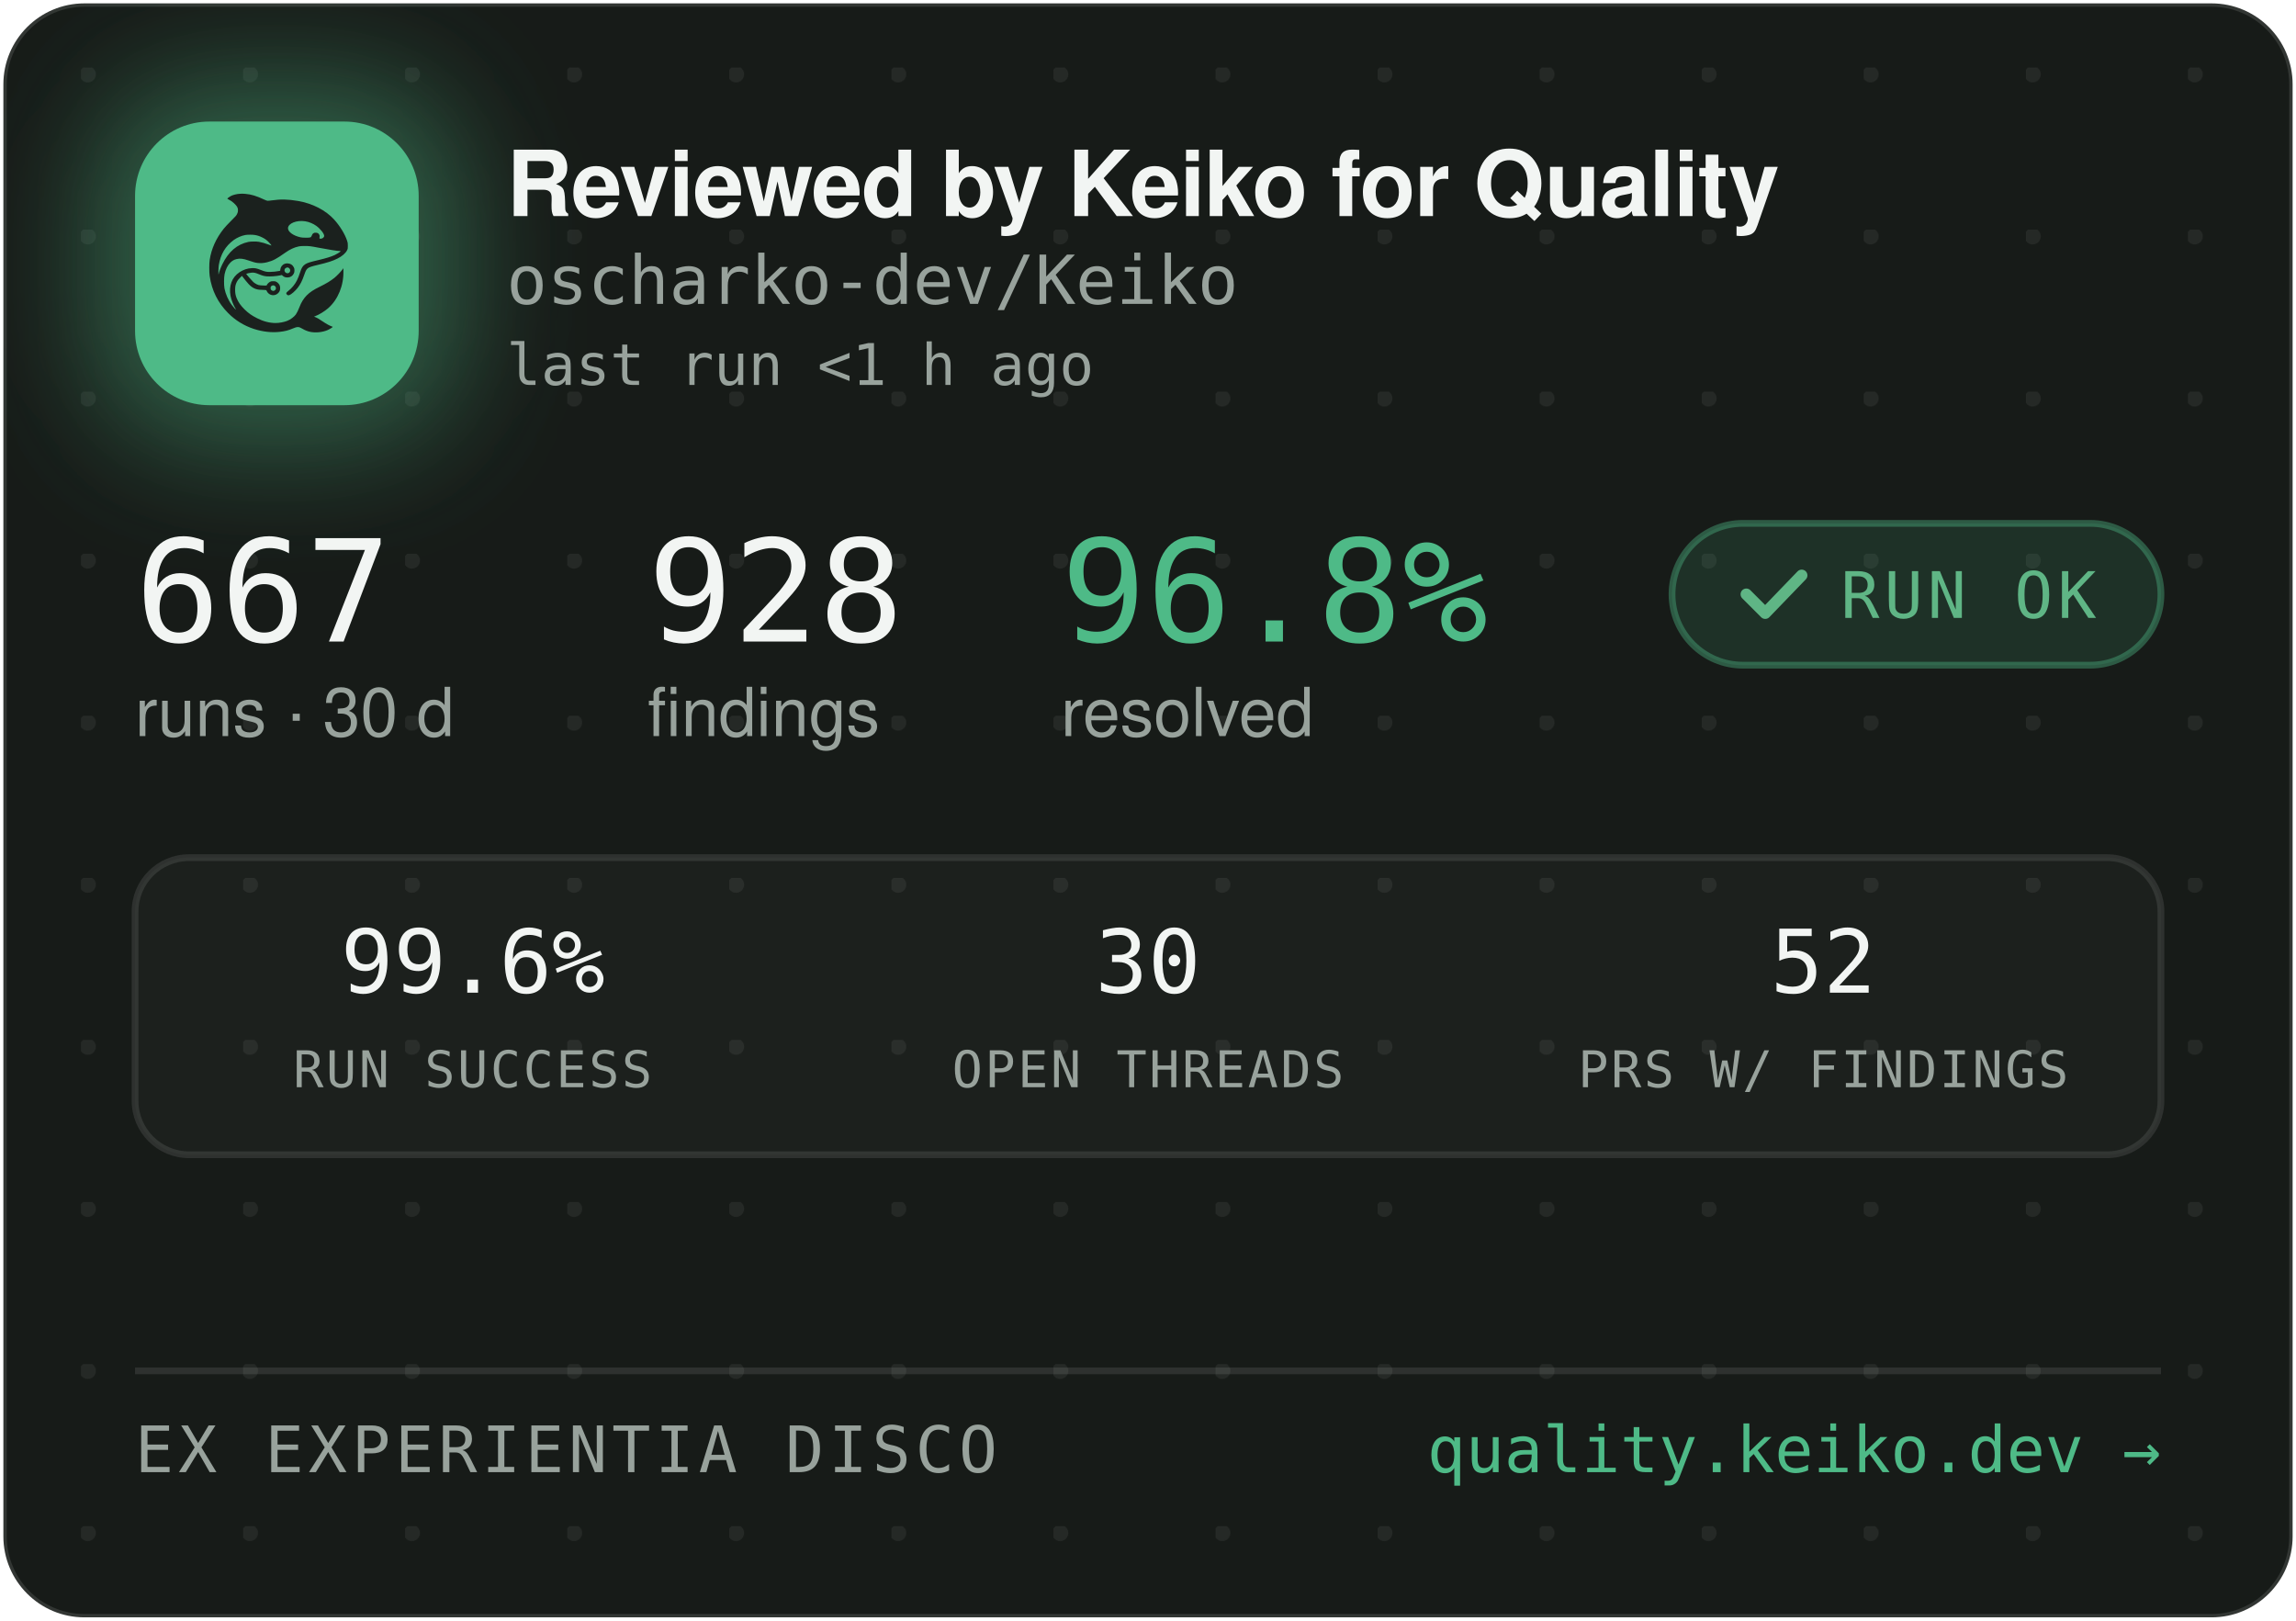
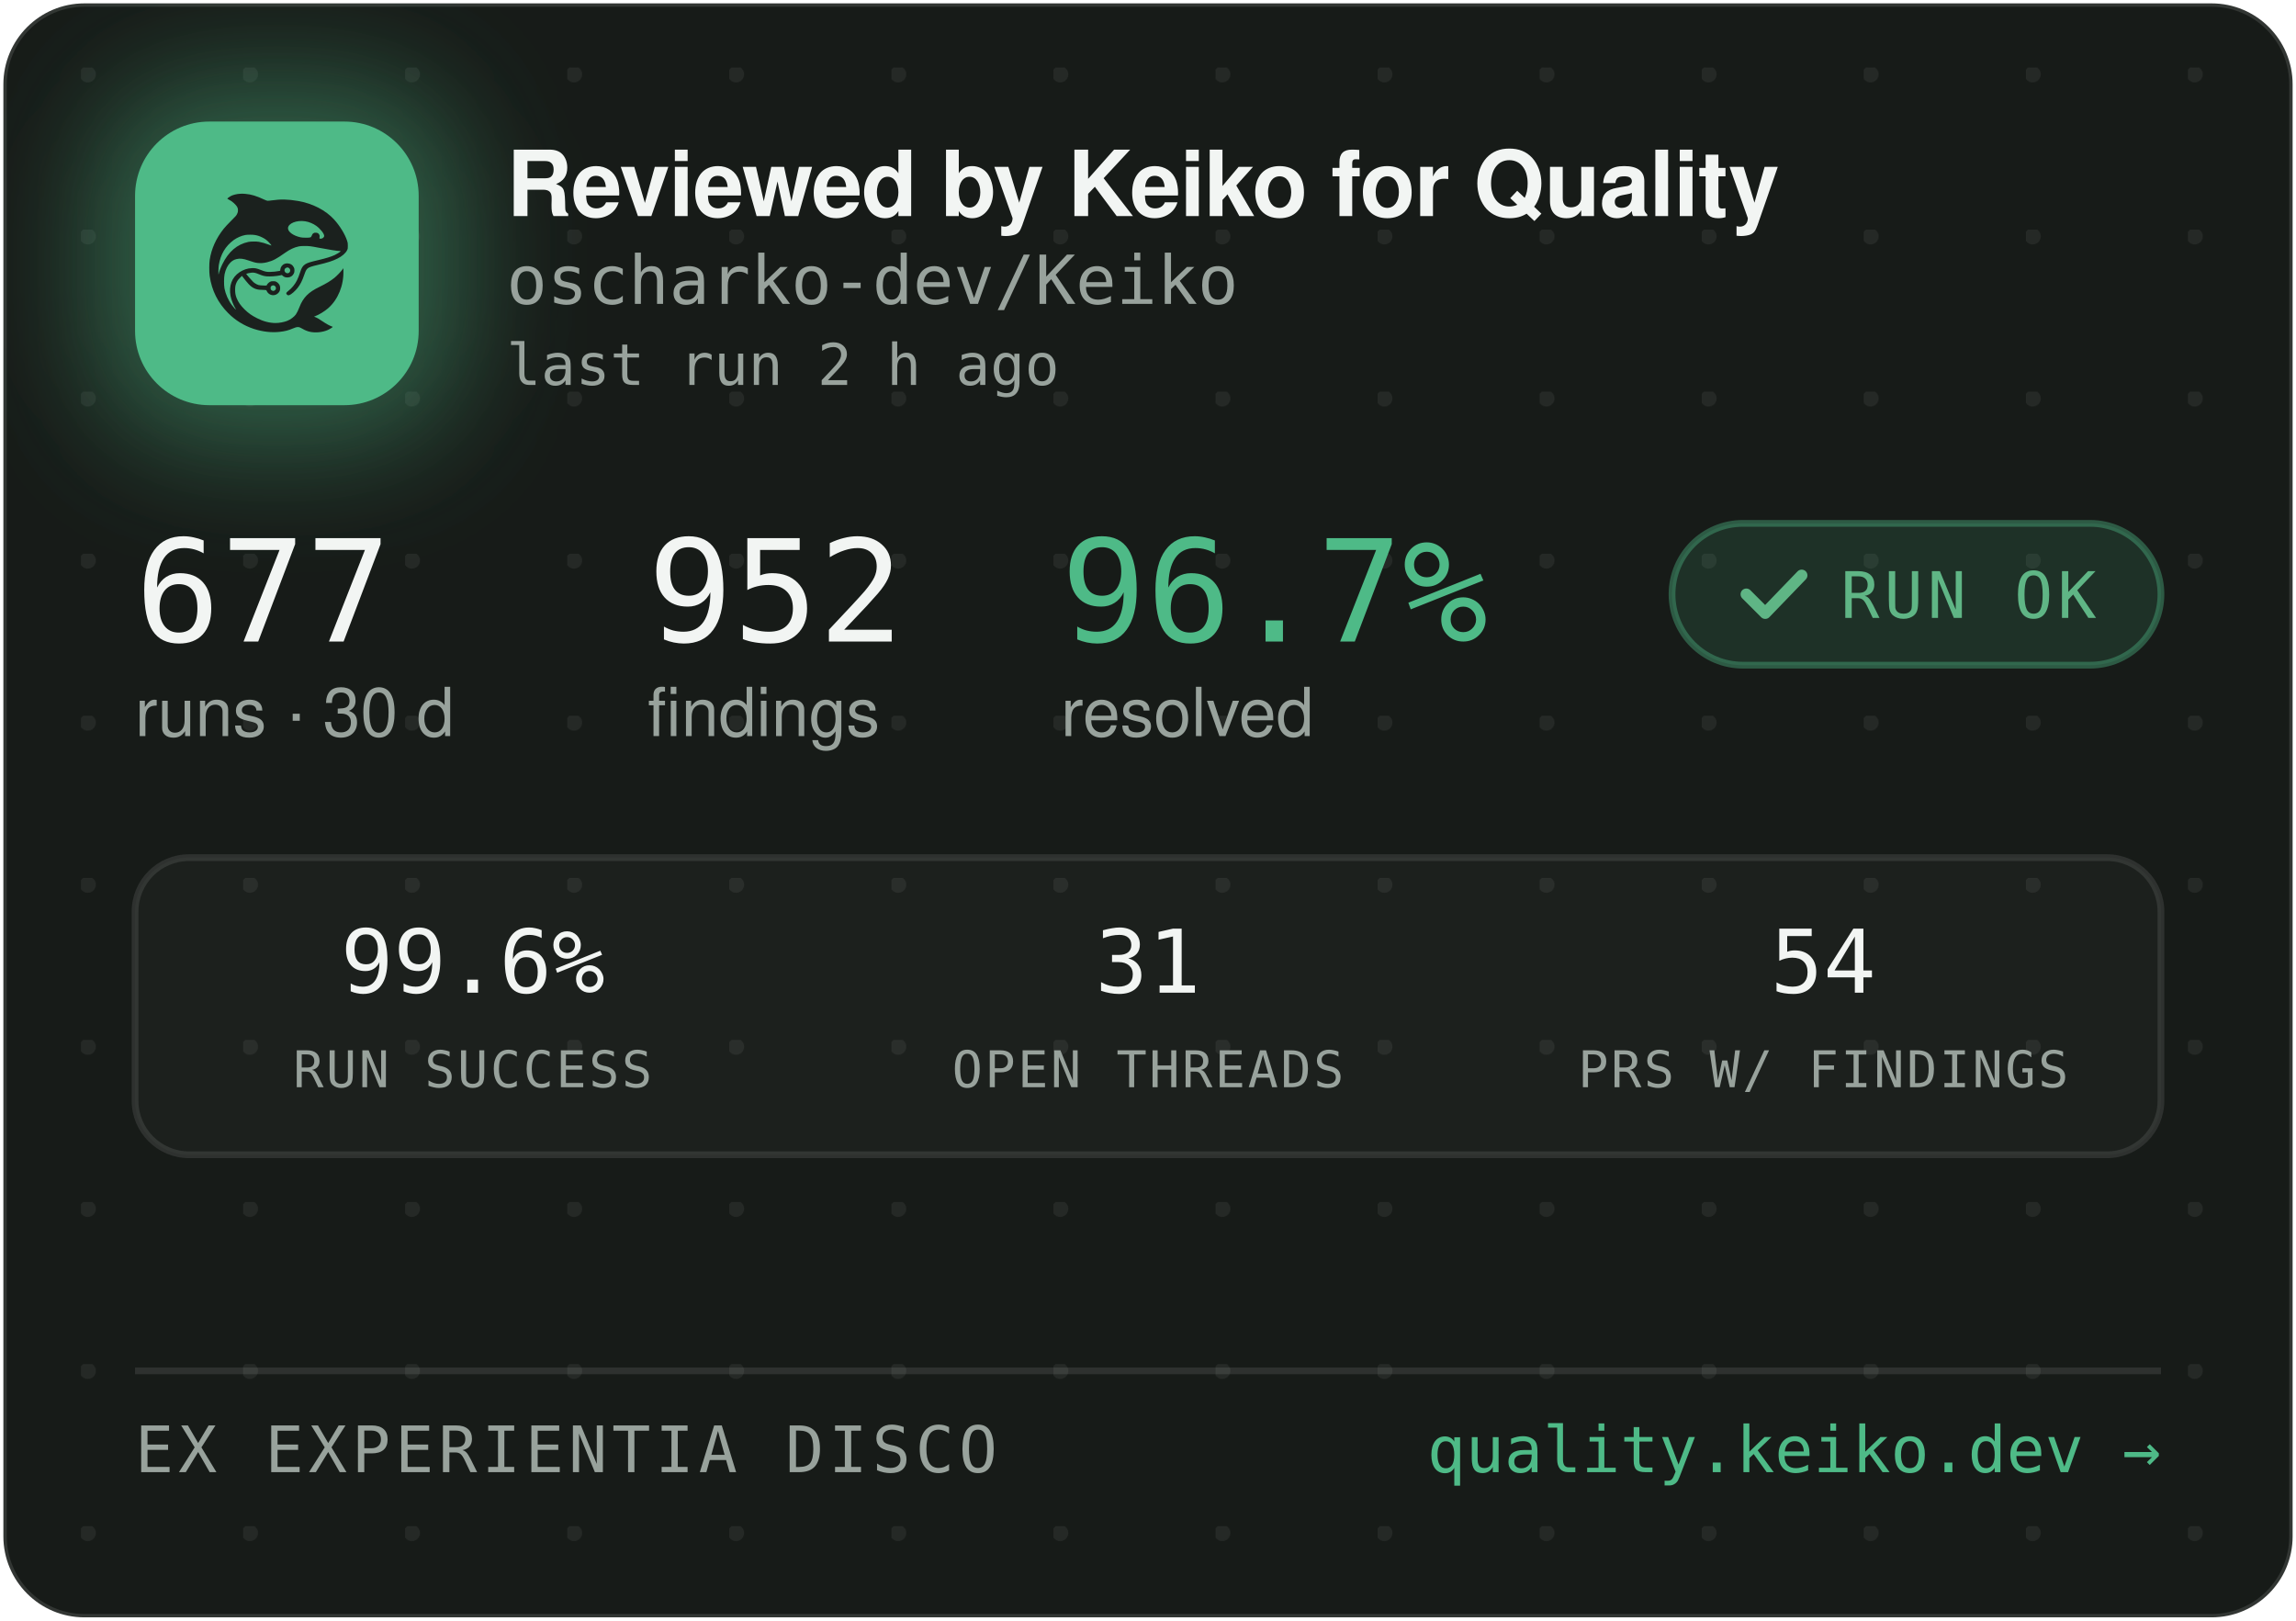
<svg xmlns="http://www.w3.org/2000/svg" width="340" height="240" viewBox="0 0 340 240" role="img" aria-label="Reviewed by Keiko for Quality — oscharko-dev/Keiko">
  <defs>
    <pattern id="dots" width="24" height="24" patternUnits="userSpaceOnUse" x="12" y="10">
      <circle cx="1" cy="1" r="1.2" fill="rgba(233,237,235,0.07)" />
    </pattern>
    <filter id="glow" x="-60%" y="-60%" width="220%" height="220%">
      <feGaussianBlur stdDeviation="9" />
    </filter>
    <clipPath id="card">
      <rect x="0.5" y="0.5" width="339" height="239" rx="12" />
    </clipPath>
  </defs>
  <rect x="0.5" y="0.5" width="339" height="239" rx="12" fill="#171B18" stroke="rgba(255,255,255,0.12)" />
  <rect x="0.5" y="0.5" width="339" height="239" rx="12" fill="url(#dots)" />
  <g clip-path="url(#card)">
    <rect x="14" y="12" width="54" height="54" rx="16" fill="rgba(78,186,135,0.45)" filter="url(#glow)" />
    <rect x="20" y="18" width="42" height="42" rx="11" fill="#4EBA87" />
    <g transform="translate(24,22) scale(0.03320312)">
      <g transform="translate(1024 0) scale(-1 1)">
        <g transform="translate(1024, 1024) scale(-0.1, -0.1)" fill="#1B211E" stroke="none">
          <path d="M3465 8223 c-144 -8 -314 -52 -408 -105 -69 -39 -146 -99 -146 -113 0 -5 30 -24 68 -42 146 -70 323 -229 377 -340 25 -49 29 -70 29 -138 -1 -72 -5 -88 -39 -160 -36 -75 -54 -95 -265 -305 -134 -132 -270 -279 -331 -355 -339 -425 -552 -896 -626 -1390 -25 -165 -25 -549 0 -720 92 -645 368 -1196 826 -1655 322 -324 710 -562 1145 -704 389 -126 793 -172 1155 -130 235 27 377 63 579 149 205 87 268 86 423 -7 102 -62 231 -115 335 -138 247 -56 562 -26 794 74 92 40 244 136 232 146 -4 3 -26 12 -48 19 -86 28 -246 116 -385 211 -162 112 -284 182 -357 207 l-48 17 40 15 c185 70 436 223 595 363 438 386 695 1014 678 1663 l-3 120 -50 -70 c-64 -90 -248 -280 -350 -362 -171 -136 -366 -255 -645 -391 -288 -140 -442 -243 -590 -391 -136 -137 -247 -316 -325 -526 -47 -127 -114 -262 -160 -326 -79 -107 -237 -224 -384 -283 -136 -55 -355 -96 -514 -96 -274 0 -548 71 -832 215 -242 123 -375 216 -553 389 -175 171 -287 332 -361 517 -44 114 -63 216 -63 359 0 152 17 233 74 350 35 70 59 102 136 179 l95 94 21 -29 c55 -75 219 -277 277 -338 171 -183 337 -256 582 -256 56 0 126 -3 155 -7 53 -6 54 -7 76 -57 30 -66 97 -128 172 -156 151 -57 318 11 395 160 33 62 34 193 3 261 -30 64 -88 125 -148 157 -44 23 -63 27 -141 27 -78 0 -97 -4 -140 -27 -58 -30 -131 -105 -141 -142 -6 -25 -8 -26 -93 -26 -47 0 -131 5 -186 10 -87 8 -111 15 -182 51 -45 22 -109 66 -143 96 -59 53 -326 361 -319 367 14 11 179 47 241 52 102 9 177 -7 318 -66 158 -66 243 -89 357 -99 157 -12 413 5 582 40 l93 19 44 -39 c59 -52 135 -75 228 -69 117 8 212 72 262 176 23 47 28 71 28 138 0 70 -4 89 -29 138 -55 110 -145 167 -270 174 -65 3 -91 0 -137 -18 -107 -40 -183 -140 -195 -257 l-6 -52 -51 -11 c-104 -23 -285 -41 -411 -42 -149 -1 -211 12 -402 88 -186 74 -256 88 -403 81 -193 -8 -377 -70 -546 -182 -342 -228 -485 -611 -399 -1064 30 -157 119 -388 209 -541 20 -35 35 -64 33 -66 -8 -8 -111 108 -190 214 -154 206 -278 489 -324 737 -28 154 -25 492 6 635 46 216 133 391 256 514 82 82 161 128 271 156 152 39 300 23 529 -57 217 -76 308 -101 410 -114 137 -17 284 -7 426 30 272 70 414 145 809 425 217 153 399 238 610 283 64 14 129 18 265 18 197 0 269 -9 615 -76 461 -89 843 -149 952 -149 41 0 41 0 23 -20 -28 -31 -169 -119 -254 -158 -167 -77 -388 -145 -716 -222 -399 -93 -508 -128 -608 -194 -102 -68 -160 -160 -217 -346 -35 -115 -102 -286 -149 -378 -85 -168 -227 -341 -377 -458 -105 -82 -115 -107 -69 -162 29 -34 65 -44 109 -29 86 29 261 181 371 322 126 162 201 309 295 581 61 176 90 232 145 283 62 57 163 93 470 165 439 104 640 169 863 278 206 100 368 240 434 375 32 67 33 71 33 198 -1 120 -3 138 -34 229 -98 294 -319 655 -573 936 -381 421 -968 723 -1618 834 -448 76 -767 83 -1169 25 -80 -12 -165 -19 -190 -17 -26 3 -90 26 -146 53 -343 162 -576 233 -842 255 -114 9 -141 10 -248 3z m2926 -1227 c164 -27 346 -102 485 -202 181 -129 354 -348 354 -448 0 -64 -75 -126 -154 -126 -60 0 -63 4 -52 70 8 50 7 65 -9 100 -29 64 -74 93 -151 98 -54 4 -70 1 -107 -21 -42 -25 -61 -52 -91 -129 -25 -64 -55 -73 -246 -73 -121 0 -187 5 -248 18 -318 70 -556 242 -556 402 0 218 388 374 775 311z m-2249 -611 c119 -21 208 -50 321 -106 114 -56 177 -100 266 -184 67 -63 157 -173 148 -181 -2 -3 -61 18 -130 45 -131 52 -298 100 -427 122 -113 20 -367 17 -470 -4 -502 -106 -885 -433 -1160 -992 -70 -142 -160 -379 -160 -424 0 -9 -5 -23 -11 -31 -13 -19 -5 316 10 410 80 482 295 846 661 1117 145 107 350 197 522 228 100 18 326 18 430 0z m1485 -1456 c95 -36 119 -159 42 -223 -78 -66 -209 -1 -209 104 0 60 33 100 99 121 36 10 36 10 68 -2z m-591 -822 c29 -26 37 -42 40 -77 6 -54 -9 -86 -55 -117 -41 -28 -70 -29 -119 -4 -44 22 -62 55 -62 112 0 51 13 75 53 99 50 31 101 26 143 -13z" />
        </g>
      </g>
    </g>
    <text x="75" y="32" font-family="-apple-system,'Segoe UI',Helvetica,Arial,sans-serif" font-size="13.5" font-weight="650" letter-spacing="-0.14" fill="#F2F5F3">Reviewed by Keiko for Quality</text>
    <text x="75" y="45" font-family="'JetBrains Mono',SFMono-Regular,Consolas,Menlo,monospace" font-size="10" fill="#98A29C">oscharko-dev/Keiko</text>
-     <text x="75" y="57" font-family="'JetBrains Mono',SFMono-Regular,Consolas,Menlo,monospace" font-size="8.5" fill="#98A29C">last run &lt;1 h ago</text>
-     <text x="20" y="95" font-family="'JetBrains Mono',SFMono-Regular,Consolas,Menlo,monospace" font-size="21" fill="#F2F5F3">667</text>
+     <text x="75" y="57" font-family="'JetBrains Mono',SFMono-Regular,Consolas,Menlo,monospace" font-size="8.5" fill="#98A29C">last run 2 h ago</text>
+     <text x="20" y="95" font-family="'JetBrains Mono',SFMono-Regular,Consolas,Menlo,monospace" font-size="21" fill="#F2F5F3">677</text>
    <text x="20" y="109" font-family="-apple-system,'Segoe UI',Helvetica,Arial,sans-serif" font-size="10" fill="#98A29C">runs · 30 d</text>
-     <text x="95.9" y="95" font-family="'JetBrains Mono',SFMono-Regular,Consolas,Menlo,monospace" font-size="21" fill="#F2F5F3">928</text>
+     <text x="95.9" y="95" font-family="'JetBrains Mono',SFMono-Regular,Consolas,Menlo,monospace" font-size="21" fill="#F2F5F3">952</text>
    <text x="95.9" y="109" font-family="-apple-system,'Segoe UI',Helvetica,Arial,sans-serif" font-size="10" fill="#98A29C">findings</text>
-     <text x="157.1" y="95" font-family="'JetBrains Mono',SFMono-Regular,Consolas,Menlo,monospace" font-size="21" fill="#4EBA87">96.8%</text>
+     <text x="157.1" y="95" font-family="'JetBrains Mono',SFMono-Regular,Consolas,Menlo,monospace" font-size="21" fill="#4EBA87">96.7%</text>
    <text x="157.1" y="109" font-family="-apple-system,'Segoe UI',Helvetica,Arial,sans-serif" font-size="10" fill="#98A29C">resolved</text>
    <rect x="247.6" y="77.5" width="72.4" height="21" rx="10.5" fill="rgba(78,186,135,0.14)" stroke="rgba(78,186,135,0.4)" />
    <path d="M258.6 88 l2.8 2.8 l5.4 -5.6" fill="none" stroke="#5FB585" stroke-width="1.7" stroke-linecap="round" stroke-linejoin="round" />
    <text x="272.6" y="91.5" font-family="'JetBrains Mono',SFMono-Regular,Consolas,Menlo,monospace" font-size="9.5" letter-spacing="0.7" fill="#5FB585">RUN OK</text>
    <rect x="20" y="127" width="300" height="44" rx="8" fill="rgba(255,255,255,0.025)" stroke="rgba(255,255,255,0.1)" />
    <text x="70" y="147" text-anchor="middle" font-family="'JetBrains Mono',SFMono-Regular,Consolas,Menlo,monospace" font-size="13" fill="#F2F5F3">99.6%</text>
    <text x="70" y="161" text-anchor="middle" font-family="'JetBrains Mono',SFMono-Regular,Consolas,Menlo,monospace" font-size="7.5" letter-spacing="0.35" fill="#98A29C">RUN SUCCESS</text>
-     <text x="170" y="147" text-anchor="middle" font-family="'JetBrains Mono',SFMono-Regular,Consolas,Menlo,monospace" font-size="13" fill="#F2F5F3">30</text>
+     <text x="170" y="147" text-anchor="middle" font-family="'JetBrains Mono',SFMono-Regular,Consolas,Menlo,monospace" font-size="13" fill="#F2F5F3">31</text>
    <text x="170" y="161" text-anchor="middle" font-family="'JetBrains Mono',SFMono-Regular,Consolas,Menlo,monospace" font-size="7.5" letter-spacing="0.35" fill="#98A29C">OPEN THREADS</text>
-     <text x="270" y="147" text-anchor="middle" font-family="'JetBrains Mono',SFMono-Regular,Consolas,Menlo,monospace" font-size="13" fill="#F2F5F3">52</text>
+     <text x="270" y="147" text-anchor="middle" font-family="'JetBrains Mono',SFMono-Regular,Consolas,Menlo,monospace" font-size="13" fill="#F2F5F3">54</text>
    <text x="270" y="161" text-anchor="middle" font-family="'JetBrains Mono',SFMono-Regular,Consolas,Menlo,monospace" font-size="7.5" letter-spacing="0.35" fill="#98A29C">PRS W/ FINDINGS</text>
    <line x1="20" y1="203" x2="320" y2="203" stroke="rgba(255,255,255,0.1)" />
    <text x="20" y="218" font-family="'JetBrains Mono',SFMono-Regular,Consolas,Menlo,monospace" font-size="9.5" letter-spacing="0.7" fill="#98A29C">EX EXPERIENTIA DISCO</text>
    <text x="320" y="218" text-anchor="end" font-family="'JetBrains Mono',SFMono-Regular,Consolas,Menlo,monospace" font-size="9.5" fill="#4EBA87">quality.keiko.dev →</text>
  </g>
</svg>
